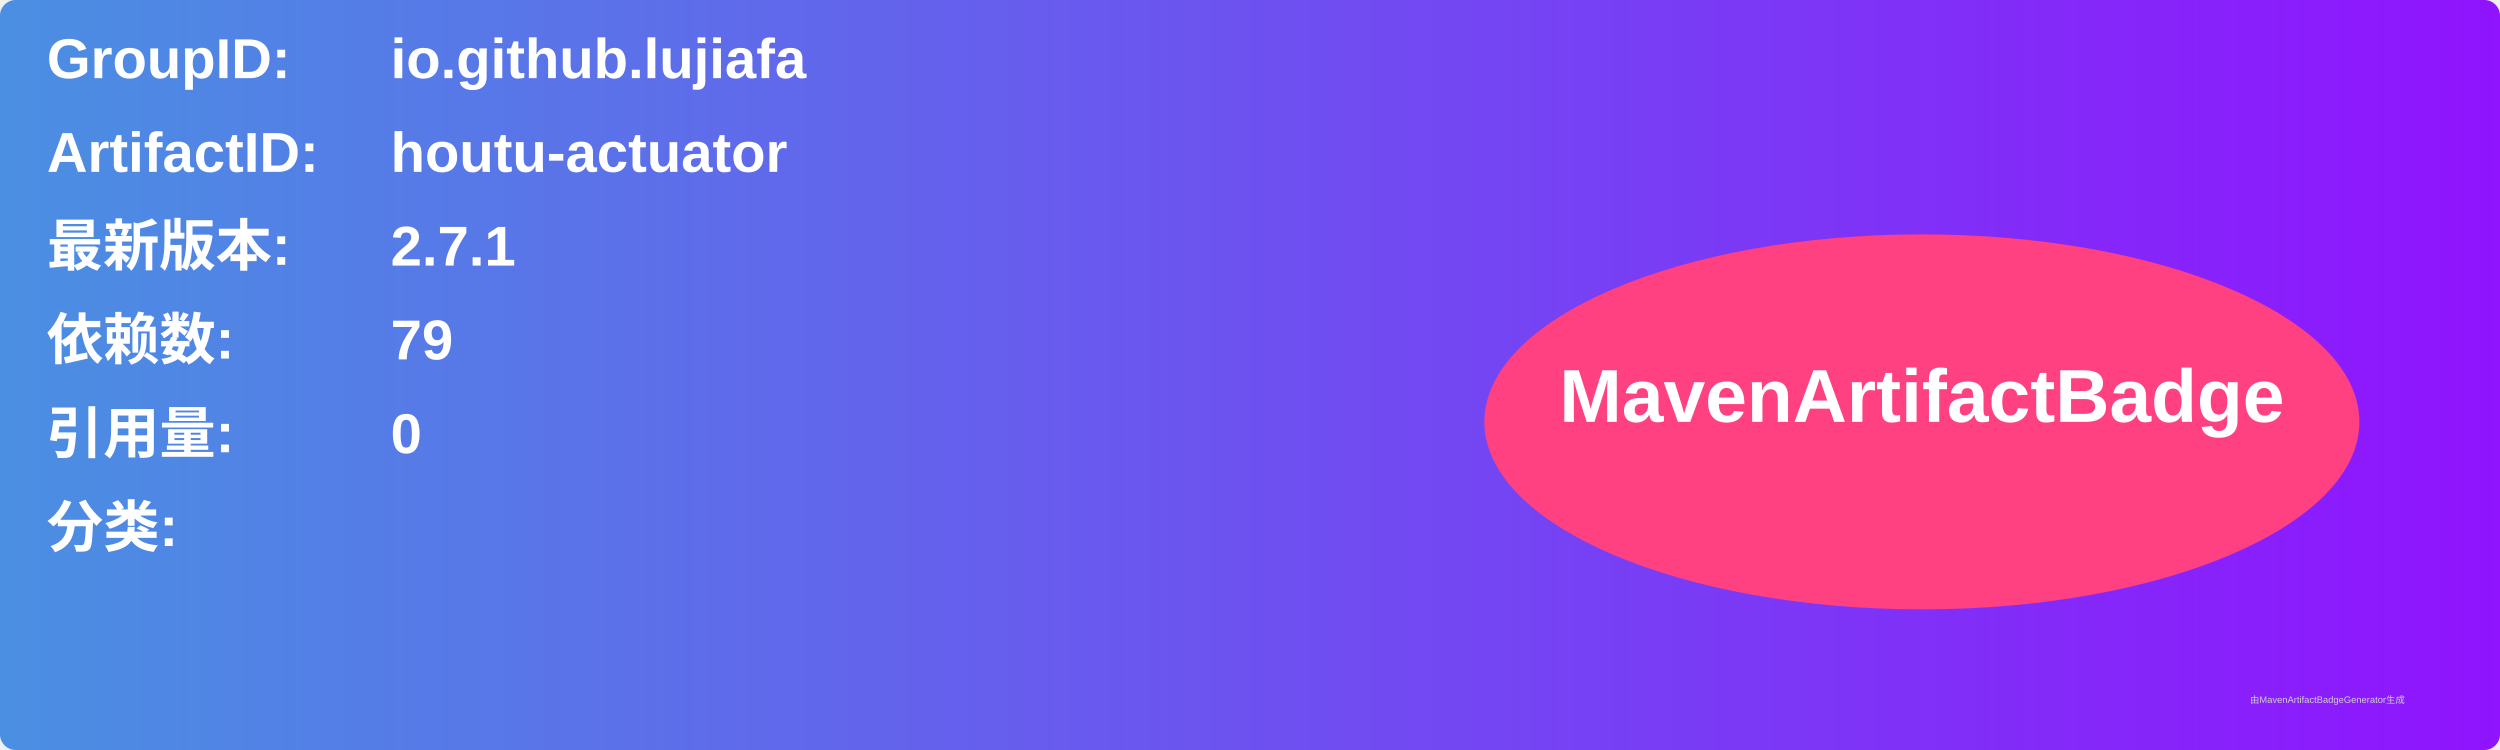
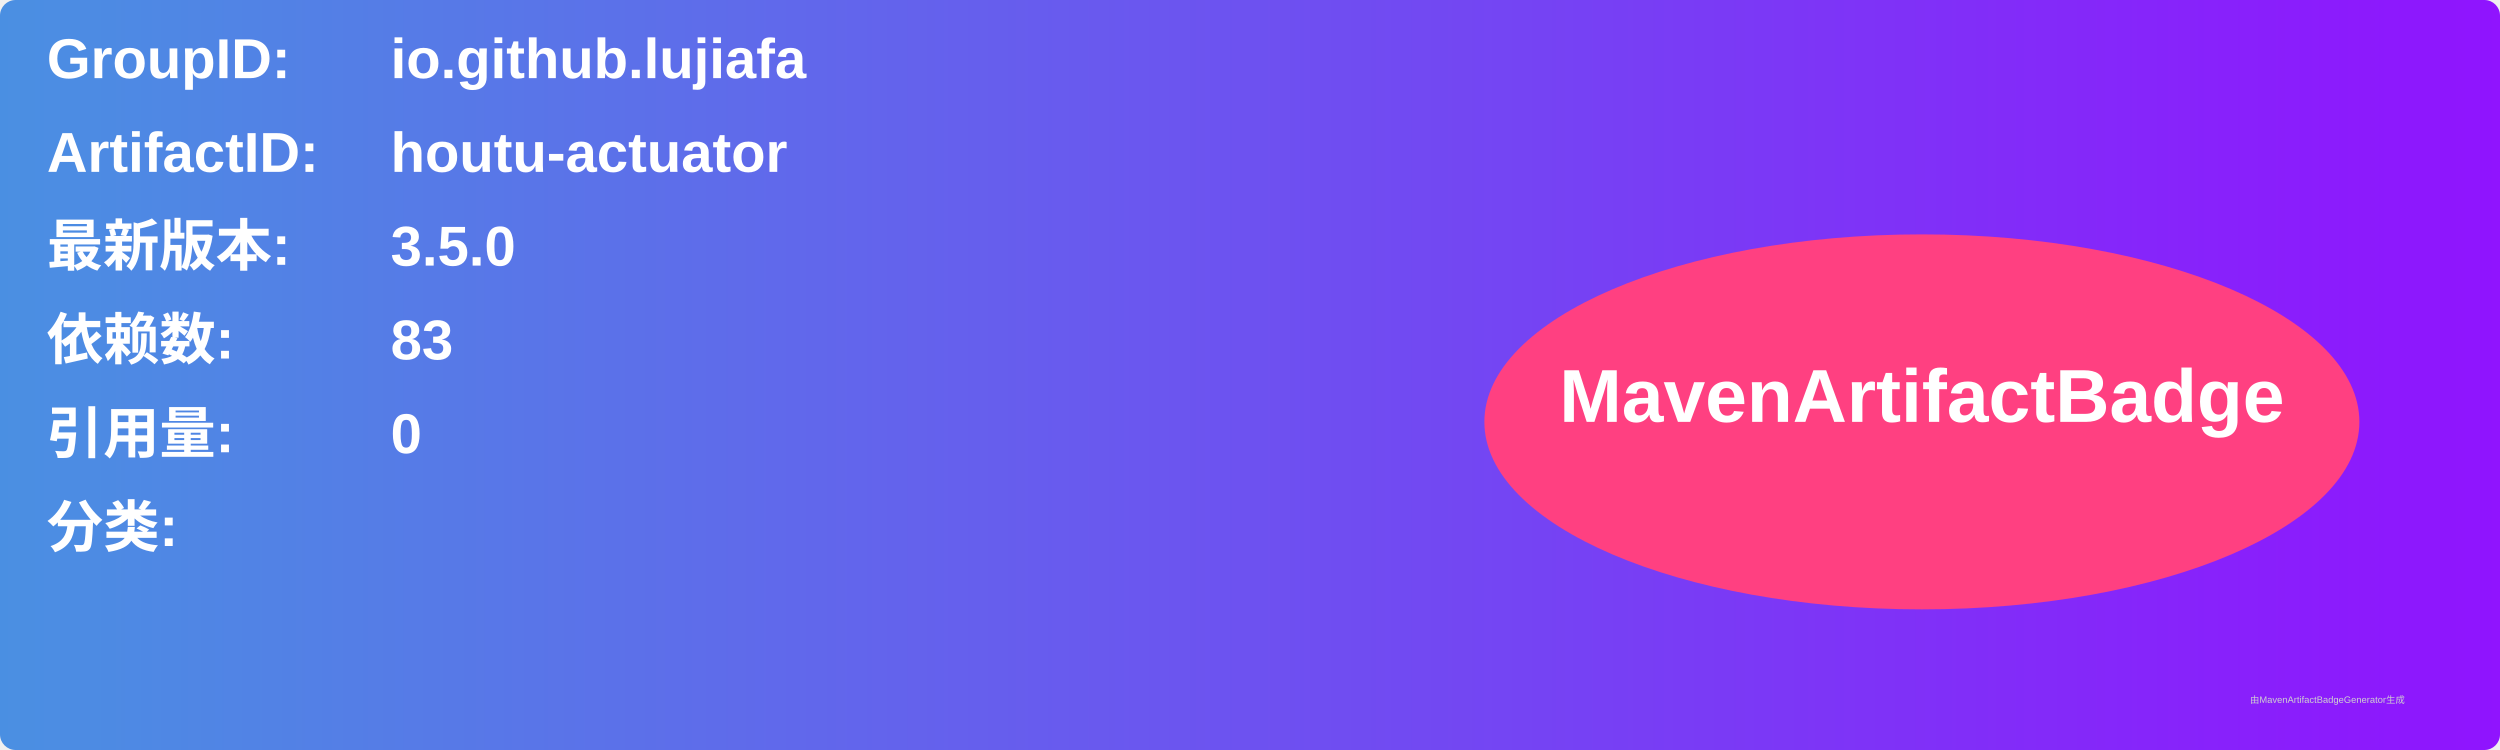
<svg xmlns="http://www.w3.org/2000/svg" width="800" height="240" viewBox="0 0 800 240">
  <linearGradient id="grad" x1="0%" y1="0%" x2="100%" y2="0%">
    <stop offset="0%" stop-color="#4a90e2" />
    <stop offset="100%" stop-color="#9013fe" />
  </linearGradient>
  <rect width="100%" height="100%" rx="5" ry="5" fill="url(#grad)" />
  <g transform="translate(15, 15)">
    <text x="0" y="10" font-family="Arial" font-size="18" fill="white" font-weight="bold" width="260">GroupID:</text>
    <text x="110" y="10" font-family="Arial" font-size="18" fill="white" font-weight="bold" width="460">io.github.lujiafa</text>
    <text x="0" y="40" font-family="Arial" font-size="18" fill="white" font-weight="bold" width="260">ArtifactID:</text>
    <text x="110" y="40" font-family="Arial" font-size="18" fill="white" font-weight="bold" width="460">houtu-actuator</text>
    <text x="0" y="70" font-family="Arial" font-size="18" fill="white" font-weight="bold">最新版本:</text>
    <text x="110" y="70" font-family="Arial" font-size="18" fill="white" font-weight="bold">
-       <tspan font-weight="bold">2.7.1</tspan>
+       <tspan font-weight="bold">3.5.0</tspan>
    </text>
    <text x="0" y="100" font-family="Arial" font-size="18" fill="white" font-weight="bold">依赖数: </text>
    <text x="110" y="100" font-family="Arial" font-size="18" fill="white">
-       <tspan font-weight="bold">79</tspan>
+       <tspan font-weight="bold">83</tspan>
    </text>
    <text x="0" y="130" font-family="Arial" font-size="18" fill="white" font-weight="bold">引用量: </text>
    <text x="110" y="130" font-family="Arial" font-size="18" fill="white">
      <tspan font-weight="bold">0</tspan>
    </text>
    <text x="0" y="160" font-family="Arial" font-size="18" fill="white" font-weight="bold">分类:</text>
    <text x="10" y="190" font-family="Arial" font-size="10" fill="white">
      <tspan font-weight="bold" />
    </text>
    <ellipse cx="600" cy="120" rx="140" ry="60" fill="#ff4081" />
    <text x="600" y="120" text-anchor="middle" font-family="Arial" font-size="24" fill="white" font-weight="bold">MavenArtifactBadge</text>
  </g>
  <text x="720" y="225" font-family="Arial" font-size="3" fill="#d0d0d0">由MavenArtifactBadgeGenerator生成</text>
</svg>
